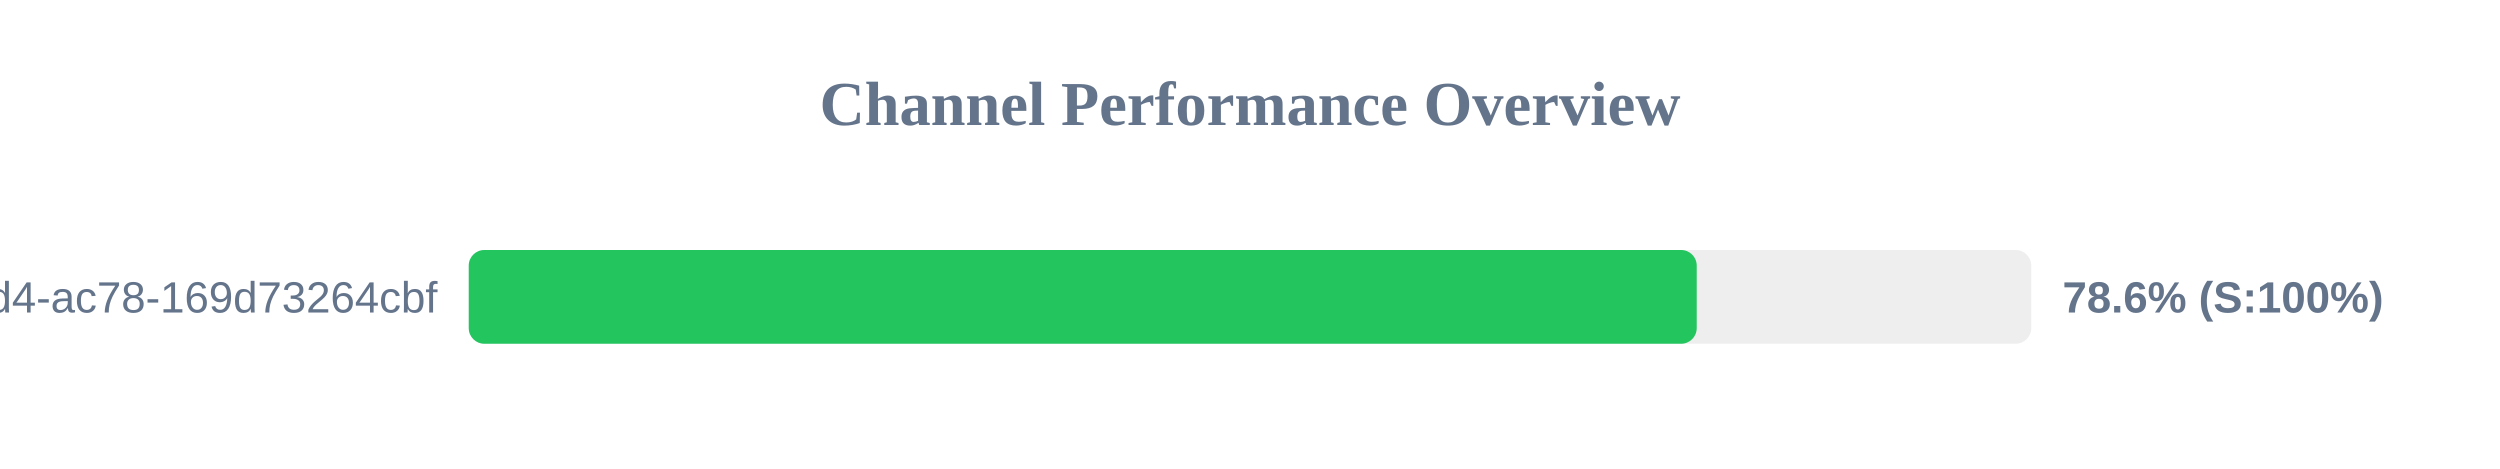
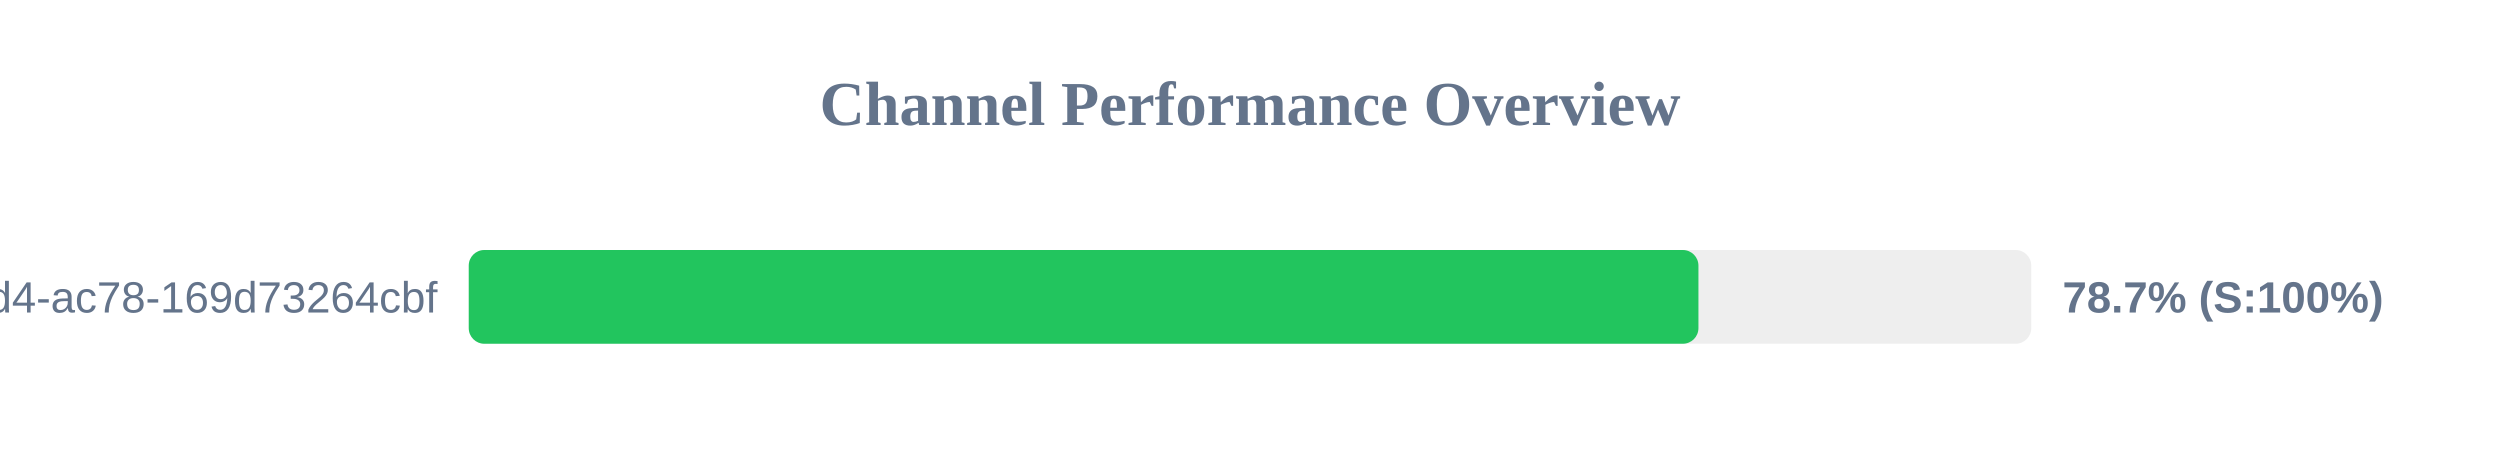
<svg xmlns="http://www.w3.org/2000/svg" width="800" height="150" version="1.1">
  <style>
        .row { font: 14px Arial; fill: #64748b; }
        .score { font: bold 14px Arial; fill: #64748b; }
    </style>
  <text x="400" y="40" text-anchor="middle" font-size="20px" font-weight="bold" fill="#64748b">Channel Performance Overview</text>
  <rect x="150" y="80" width="500" height="30" fill="#eee" rx="5" />
-   <rect x="150" y="80" width="392.95" height="30" fill="#22c55e" rx="5" />
+   <rect x="150" y="80" width="393.5" height="30" fill="#22c55e" rx="5" />
  <text x="140" y="100" text-anchor="end" class="row">?uuid=48c2c901-72e6-46d4-ac78-169d73264cbf</text>
-   <text x="660" y="100" text-anchor="start" class="score">78.6% (S:100%)</text>
+   <text x="660" y="100" text-anchor="start" class="score">78.7% (S:100%)</text>
</svg>
